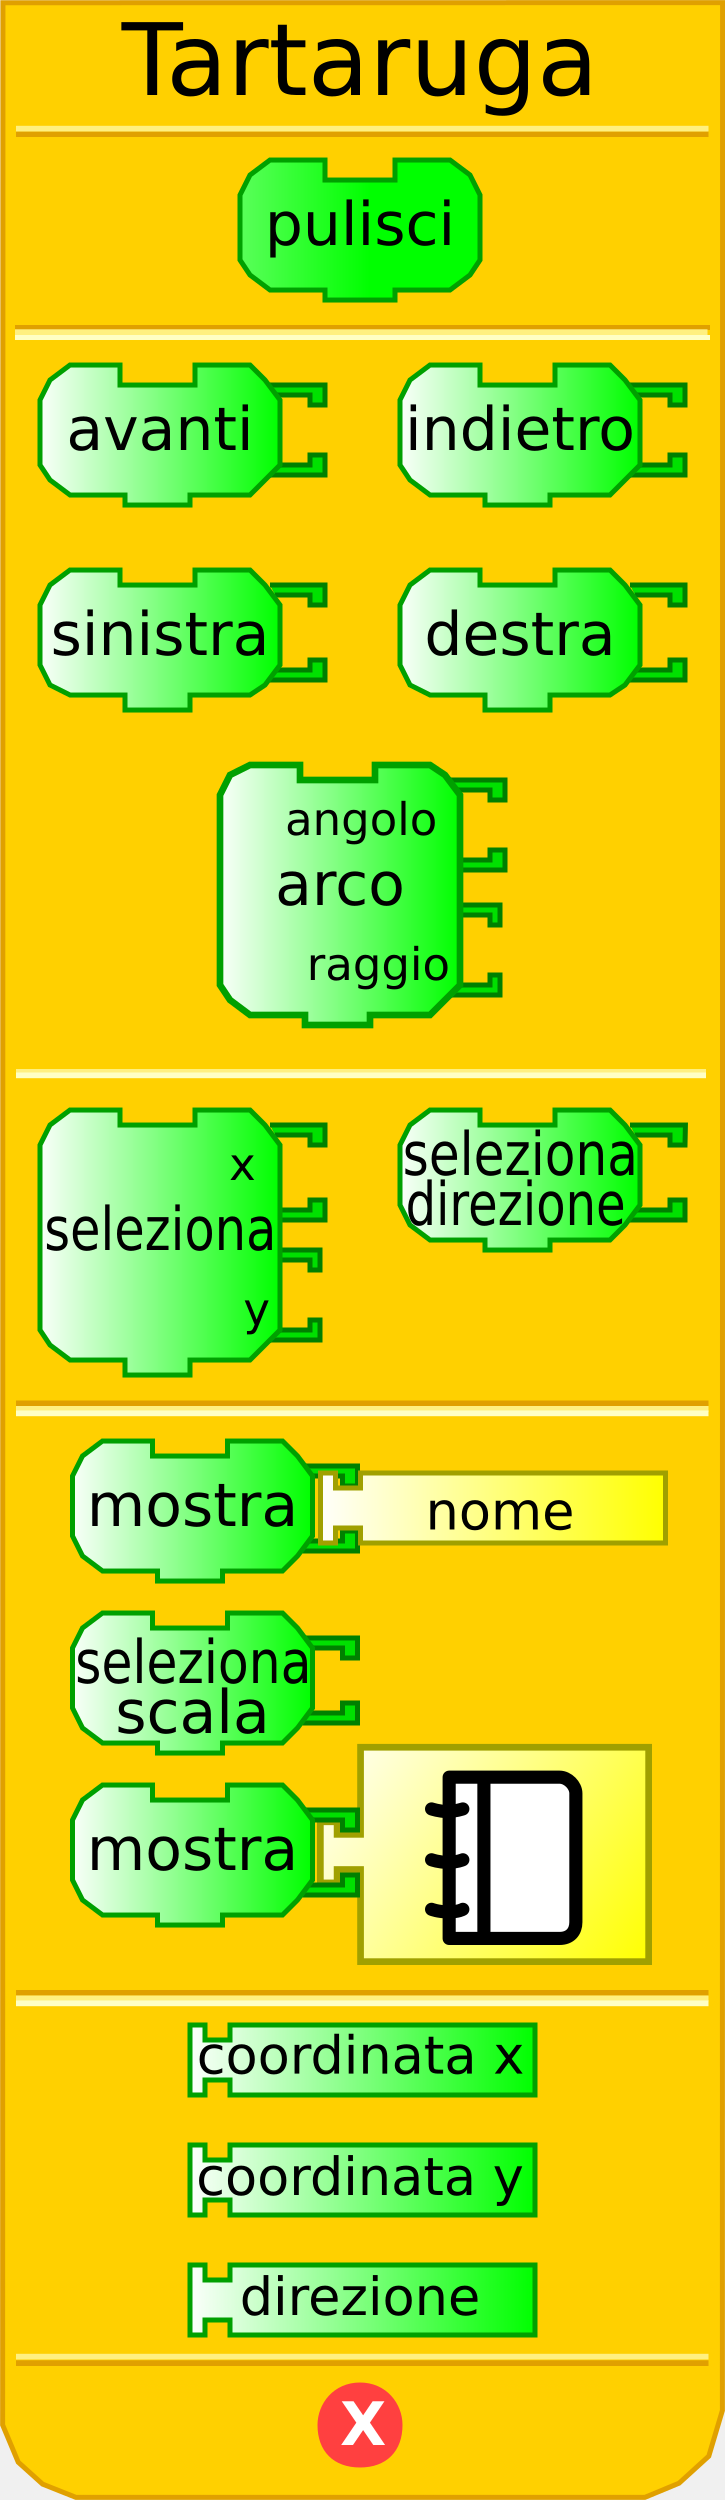
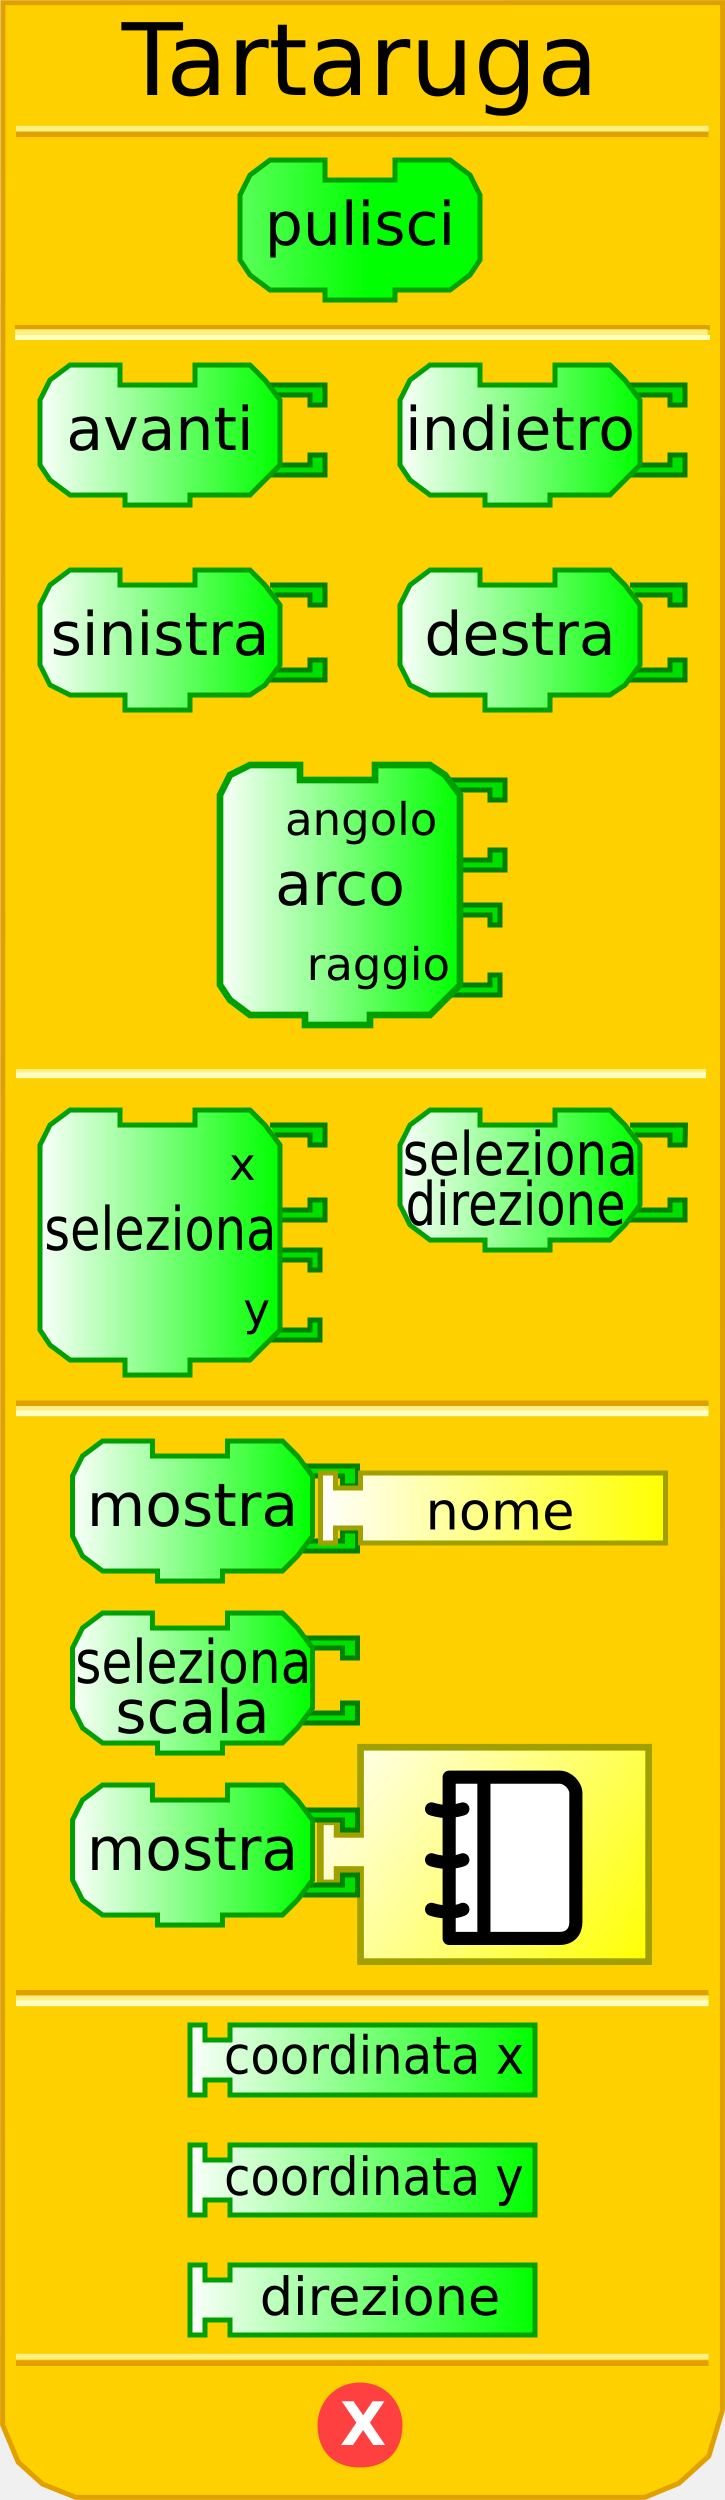
<svg xmlns="http://www.w3.org/2000/svg" xmlns:xlink="http://www.w3.org/1999/xlink" version="1.0" width="145" height="500" id="svg2">
  <defs id="defs103">
    <linearGradient id="linearGradient3250">
      <stop id="stop3252" style="stop-color:#ffffff;stop-opacity:1" offset="0" />
      <stop id="stop3254" style="stop-color:#00ff00;stop-opacity:1" offset="1" />
    </linearGradient>
    <linearGradient x1="0" y1="22" x2="74" y2="22" id="linearGradient3256" xlink:href="#linearGradient3250" gradientUnits="userSpaceOnUse" />
    <linearGradient x1="0" y1="22" x2="74" y2="22" id="linearGradient3258" xlink:href="#linearGradient3250" gradientUnits="userSpaceOnUse" />
    <linearGradient x1="0" y1="22" x2="74" y2="22" id="linearGradient3260" xlink:href="#linearGradient3250" gradientUnits="userSpaceOnUse" />
    <linearGradient x1="0" y1="22" x2="74" y2="22" id="linearGradient3264" xlink:href="#linearGradient3250" gradientUnits="userSpaceOnUse" />
    <linearGradient x1="0" y1="22" x2="74" y2="22" id="linearGradient3267" xlink:href="#linearGradient3250" gradientUnits="userSpaceOnUse" />
    <linearGradient x1="7" y1="90" x2="56" y2="90" id="linearGradient3333" xlink:href="#linearGradient3250" gradientUnits="userSpaceOnUse" />
    <linearGradient x1="7" y1="130" x2="56" y2="130" id="linearGradient3341" xlink:href="#linearGradient3250" gradientUnits="userSpaceOnUse" />
    <linearGradient x1="79" y1="90" x2="128" y2="90" id="linearGradient3349" xlink:href="#linearGradient3250" gradientUnits="userSpaceOnUse" />
    <linearGradient x1="79" y1="130" x2="128" y2="130" id="linearGradient3357" xlink:href="#linearGradient3250" gradientUnits="userSpaceOnUse" />
    <linearGradient x1="43" y1="181" x2="92" y2="181" id="linearGradient3365" xlink:href="#linearGradient3250" gradientUnits="userSpaceOnUse" />
    <linearGradient x1="7" y1="251" x2="56" y2="251" id="linearGradient3373" xlink:href="#linearGradient3250" gradientUnits="userSpaceOnUse" />
    <linearGradient x1="79" y1="238" x2="128" y2="238" id="linearGradient3381" xlink:href="#linearGradient3250" gradientUnits="userSpaceOnUse" />
    <linearGradient x1="6" y1="303" x2="72" y2="303" id="linearGradient3389" xlink:href="#linearGradient3250" gradientUnits="userSpaceOnUse" />
    <linearGradient x1="89" y1="314" x2="137" y2="314" id="linearGradient3397" xlink:href="#linearGradient3250" gradientUnits="userSpaceOnUse" />
    <linearGradient x1="37" y1="359" x2="107" y2="359" id="linearGradient3405" xlink:href="#linearGradient3250" gradientUnits="userSpaceOnUse" gradientTransform="translate(0,26)" />
    <linearGradient x1="37" y1="382" x2="107" y2="382" id="linearGradient3413" xlink:href="#linearGradient3250" gradientUnits="userSpaceOnUse" gradientTransform="translate(0,26)" />
    <linearGradient x1="37" y1="406" x2="107" y2="406" id="linearGradient3421" xlink:href="#linearGradient3250" gradientUnits="userSpaceOnUse" gradientTransform="translate(0,26)" />
    <linearGradient x1="79" y1="238" x2="128" y2="238" id="linearGradient2505" xlink:href="#linearGradient3250" gradientUnits="userSpaceOnUse" />
    <linearGradient x1="79" y1="238" x2="128" y2="238" id="linearGradient2519" xlink:href="#linearGradient3250" gradientUnits="userSpaceOnUse" />
    <linearGradient x1="37" y1="406" x2="107" y2="406" id="linearGradient2527" xlink:href="#linearGradient3250" gradientUnits="userSpaceOnUse" />
    <linearGradient x1="0" y1="0" x2="100" y2="66" id="linearGradient3172" xlink:href="#linearGradient3166" gradientUnits="userSpaceOnUse" />
    <linearGradient id="linearGradient3166">
      <stop id="stop3168" style="stop-color:#ffffff;stop-opacity:1" offset="0" />
      <stop id="stop3170" style="stop-color:#00ff00;stop-opacity:1" offset="1" />
    </linearGradient>
    <linearGradient x1="0" y1="0" x2="100" y2="20" id="linearGradient2707" xlink:href="#linearGradient3166" gradientUnits="userSpaceOnUse" gradientTransform="matrix(0.7,0,0,1,0.1,32)" />
    <linearGradient id="linearGradient2701">
      <stop id="stop2703" style="stop-color:#ffffff;stop-opacity:1" offset="0" />
      <stop id="stop2705" style="stop-color:#ffff00;stop-opacity:1" offset="1" />
    </linearGradient>
    <linearGradient x1="79" y1="238" x2="128" y2="238" id="linearGradient2732" xlink:href="#linearGradient3250" gradientUnits="userSpaceOnUse" />
    <linearGradient x1="0" y1="0" x2="100" y2="66" id="linearGradient2736" xlink:href="#linearGradient3166" gradientUnits="userSpaceOnUse" gradientTransform="matrix(0.67,0,0,0.67,60,321)" />
    <linearGradient x1="0" y1="0" x2="100" y2="66" id="linearGradient3552" xlink:href="#linearGradient3166" gradientUnits="userSpaceOnUse" gradientTransform="matrix(0.67,0,0,0.67,60,321)" />
    <linearGradient x1="79" y1="238" x2="128" y2="238" id="linearGradient3554" xlink:href="#linearGradient3250" gradientUnits="userSpaceOnUse" />
    <linearGradient x1="37" y1="359" x2="107" y2="359" id="linearGradient2696" xlink:href="#linearGradient2701" gradientUnits="userSpaceOnUse" gradientTransform="translate(26.1,-84.4)" />
    <linearGradient x1="0" y1="0" x2="100" y2="66" id="linearGradient2711" xlink:href="#linearGradient2701" gradientUnits="userSpaceOnUse" gradientTransform="matrix(0.67,0,0,0.67,63.4,348)" />
    <linearGradient x1="79" y1="238" x2="128" y2="238" id="linearGradient3486" xlink:href="#linearGradient3250" gradientUnits="userSpaceOnUse" gradientTransform="translate(-65.6,64.2)" />
    <linearGradient x1="79" y1="238" x2="128" y2="238" id="linearGradient3495" xlink:href="#linearGradient3250" gradientUnits="userSpaceOnUse" gradientTransform="translate(-66.6,99)" />
    <linearGradient x1="79" y1="238" x2="128" y2="238" id="linearGradient3502" xlink:href="#linearGradient3250" gradientUnits="userSpaceOnUse" gradientTransform="translate(-65.5,133)" />
    <linearGradient x1="79" y1="238" x2="128" y2="238" id="linearGradient3533" xlink:href="#linearGradient3250" gradientUnits="userSpaceOnUse" gradientTransform="translate(-66.6,99)" />
    <linearGradient x1="79" y1="238" x2="128" y2="238" id="linearGradient3535" xlink:href="#linearGradient3250" gradientUnits="userSpaceOnUse" gradientTransform="translate(-65.6,64.2)" />
    <linearGradient x1="79" y1="238" x2="128" y2="238" id="linearGradient2637" xlink:href="#linearGradient3250" gradientUnits="userSpaceOnUse" gradientTransform="translate(-65.5,98.6)" />
  </defs>
  <path d="M 0.588,0.551 L 0.526,484.99 L 3.649,492.438 L 8.521,496.824 L 15.18,499.474 L 128.964,499.474 L 135.81,496.637 L 141.757,491.226 L 144.48,482.093 L 144.518,0.526 L 0.588,0.551 z" id="path30" style="fill:#ffd000;fill-opacity:1;stroke:#e0a000;stroke-width:1;stroke-opacity:1" />
  <rect width="137" height="0" x="3.7" y="213" id="rect32" style="opacity:1;fill:#ffd000;fill-opacity:1;stroke:#e0a000;stroke-width:1;stroke-opacity:1" />
  <rect width="137" height="0.14" x="3.7" y="214.3" id="rect34" style="opacity:1;fill:#ffd000;fill-opacity:1;stroke:#fff080;stroke-width:1;stroke-opacity:1" />
  <rect width="137" height="0.14" x="3.7" y="215" id="rect36" style="opacity:1;fill:#ffd000;fill-opacity:1;stroke:#ffffc4;stroke-width:1;stroke-opacity:1" />
  <g id="g2681">
    <rect width="138.11" height="0.11" x="3.445" y="65.445" id="rect38" style="opacity:1;fill:#ffd000;fill-opacity:1;stroke:#e0a000;stroke-width:0.89;stroke-opacity:1" />
    <rect width="137.5" height="0.14" x="3.5" y="66.36" id="rect40" style="opacity:1;fill:#ffd000;fill-opacity:1;stroke:#fff080;stroke-width:1;stroke-opacity:1" />
    <rect width="138.11" height="0.11" x="3.445" y="67.445" id="rect42" style="opacity:1;fill:#ffd000;fill-opacity:1;stroke:#ffffc4;stroke-width:0.89;stroke-opacity:1" />
  </g>
  <rect width="137.5" height="0.14" x="3.7" y="-26.9" transform="scale(1,-1)" id="rect44" style="opacity:1;fill:#ffd000;fill-opacity:1;stroke:#e0a000;stroke-width:1;stroke-opacity:1" />
  <rect width="137.5" height="0.14" x="3.7" y="-25.8" transform="scale(1,-1)" id="rect46" style="opacity:1;fill:#ffd000;fill-opacity:1;stroke:#fff080;stroke-width:1;stroke-opacity:1" />
  <rect width="137.5" height="0.14" x="3.7" y="-472.7" transform="scale(1,-1)" id="rect48" style="opacity:1;fill:#ffd000;fill-opacity:1;stroke:#e0a000;stroke-width:1;stroke-opacity:1" />
  <rect width="137.5" height="0.14" x="3.7" y="-471.4" transform="scale(1,-1)" id="rect50" style="opacity:1;fill:#ffd000;fill-opacity:1;stroke:#fff080;stroke-width:1;stroke-opacity:1" />
  <path d="M 80,485 C 80,490 77,493 72,493 C 67,493 64,490 64,485 C 64,481 67,477 72,477 C 77,477 80,481 80,485 L 80,485 z" id="path60" style="fill:#ff4040;fill-opacity:1;stroke:#ff4040;stroke-width:1;stroke-opacity:1" />
  <text id="text54" style="font-size:12px;font-weight:bold;font-family:Bitstream Vera Sans">
    <tspan x="68" y="489" id="tspan56" style="font-size:12px;font-weight:bold;fill:#ffffff;font-family:Bitstream Vera Sans">X</tspan>
  </text>
  <path d="M 79,32 C 90,32 90,32 90,32 L 94,35 L 96,39 L 96,52 L 94,55 L 90,58 L 79,58 L 79,58 L 79,60 L 65,60 L 65,58 L 54,58 L 50,55 L 48,52 L 48,39 L 50,35 L 54,32 L 65,32 L 65,36 L 79,36 L 79,32 z" id="path59" style="fill:url(#linearGradient3267);fill-opacity:1;stroke:#00a000;stroke-width:1;stroke-opacity:1" />
  <text id="text61" style="font-size:8px;text-align:center;text-anchor:middle;fill:#000000;fill-opacity:1;font-family:Bitstream Vera Sans">
    <tspan x="72" y="49" id="tspan63" style="font-size:12px">pulisci</tspan>
  </text>
  <path d="M 54,77 L 65,77 L 65,81 L 62,81 L 62,79 L 55,79" id="path65" style="fill:#00e000;fill-opacity:1;stroke:#008000;stroke-width:1;stroke-opacity:1" />
  <path d="M 54,95 L 65,95 L 65,91 L 62,91 L 62,93 L 55,93" id="path67" style="fill:#00e000;fill-opacity:1;stroke:#008000;stroke-width:1;stroke-opacity:1" />
  <path d="M 39,73 C 50,73 50,73 50,73 L 53,76 L 56,80 L 56,93 L 53,96 L 50,99 L 38,99 L 38,99 L 38,101 L 25,101 L 25,99 L 14,99 L 10,96 L 8,93 L 8,80 L 10,76 L 14,73 L 24,73 L 24,77 L 39,77 L 39,73 z" id="path69" style="fill:url(#linearGradient3333);fill-opacity:1;stroke:#00a000;stroke-width:1;stroke-opacity:1" />
  <text id="text71" style="font-size:8px;text-align:center;text-anchor:middle;font-family:Bitstream Vera Sans">
    <tspan x="32" y="90" id="tspan73" style="font-size:12px">avanti</tspan>
  </text>
  <path d="M 126,77 L 137,77 L 137,81 L 134,81 L 134,79 L 127,79" id="path75" style="fill:#00e000;fill-opacity:1;stroke:#008000;stroke-width:1;stroke-opacity:1" />
  <path d="M 126,95 L 137,95 L 137,91 L 134,91 L 134,93 L 127,93" id="path77" style="fill:#00e000;fill-opacity:1;stroke:#008000;stroke-width:1;stroke-opacity:1" />
  <path d="M 111,73 C 122,73 122,73 122,73 L 125,76 L 128,80 L 128,93 L 125,96 L 122,99 L 110,99 L 110,99 L 110,101 L 97,101 L 97,99 L 86,99 L 82,96 L 80,93 L 80,80 L 82,76 L 86,73 L 96,73 L 96,77 L 111,77 L 111,73 z" id="path79" style="fill:url(#linearGradient3349);fill-opacity:1;stroke:#00a000;stroke-width:1;stroke-opacity:1" />
  <text id="text81" style="font-size:8px;text-align:center;text-anchor:middle;font-family:Bitstream Vera Sans">
    <tspan x="104" y="90" id="tspan83" style="font-size:12px">indietro</tspan>
  </text>
  <path d="M 54,117 L 65,117 L 65,121 L 62,121 L 62,119 L 55,119" id="path85" style="fill:#00e000;fill-opacity:1;stroke:#008000;stroke-width:1;stroke-opacity:1" />
  <path d="M 54,136 L 65,136 L 65,132 L 62,132 L 62,134 L 55,134" id="path87" style="fill:#00e000;fill-opacity:1;stroke:#008000;stroke-width:1;stroke-opacity:1" />
  <path d="M 39,114 C 50,114 50,114 50,114 L 53,117 L 56,121 L 56,133 L 53,137 L 50,139 L 38,139 L 38,139 L 38,142 L 25,142 L 25,139 L 14,139 L 10,137 L 8,133 L 8,121 L 10,117 L 14,114 L 24,114 L 24,117 L 39,117 L 39,114 z" id="path89" style="fill:url(#linearGradient3341);fill-opacity:1;stroke:#00a000;stroke-width:1;stroke-opacity:1" />
  <text id="text91" style="font-size:8px;text-align:center;text-anchor:middle;font-family:Bitstream Vera Sans">
    <tspan x="32" y="131" id="tspan93" style="font-size:12px">sinistra</tspan>
  </text>
  <path d="M 126,117 L 137,117 L 137,121 L 134,121 L 134,119 L 127,119" id="path112" style="fill:#00e000;fill-opacity:1;stroke:#008000;stroke-width:1;stroke-opacity:1" />
  <path d="M 126,136 L 137,136 L 137,132 L 134,132 L 134,134 L 127,134" id="path96" style="fill:#00e000;fill-opacity:1;stroke:#008000;stroke-width:1;stroke-opacity:1" />
  <path d="M 111,114 C 122,114 122,114 122,114 L 125,117 L 128,121 L 128,133 L 125,137 L 122,139 L 110,139 L 110,139 L 110,142 L 97,142 L 97,139 L 86,139 L 82,137 L 80,133 L 80,121 L 82,117 L 86,114 L 96,114 L 96,117 L 111,117 L 111,114 z" id="path98" style="fill:url(#linearGradient3357);fill-opacity:1;stroke:#00a000;stroke-width:1;stroke-opacity:1" />
  <text id="text100" style="font-size:8px;text-align:center;text-anchor:middle;font-family:Bitstream Vera Sans">
    <tspan x="104" y="131" id="tspan102" style="font-size:12px">destra</tspan>
  </text>
  <path d="M 89,181 L 100,181 L 100,185 L 98,185 L 98,183 L 91,183" id="path104" style="fill:#00e000;fill-opacity:1;stroke:#008000;stroke-width:1;stroke-opacity:1" />
  <path d="M 89,199 L 100,199 L 100,195 L 98,195 L 98,197 L 91,197" id="path106" style="fill:#00e000;fill-opacity:1;stroke:#008000;stroke-width:1;stroke-opacity:1" />
  <path d="M 90,156 L 101,156 L 101,160 L 98,160 L 98,158 L 91,158" id="path108" style="fill:#00e000;fill-opacity:1;stroke:#008000;stroke-width:1;stroke-opacity:1" />
  <path d="M 90,174 L 101,174 L 101,170 L 98,170 L 98,172 L 91,172" id="path130" style="fill:#00e000;fill-opacity:1;stroke:#008000;stroke-width:1;stroke-opacity:1" />
  <path d="M 75,153 C 86,153 86,153 86,153 L 89,155 L 92,159 L 92,197 L 89,200 L 86,203 L 74,203 L 74,203 L 74,205 L 61,205 L 61,203 L 50,203 L 46,200 L 44,197 L 44,159 L 46,155 L 50,153 L 60,153 L 60,156 L 75,156 L 75,153 z" id="path111" style="fill:url(#linearGradient3365);fill-opacity:1;stroke:#00a000;stroke-width:1.333;stroke-opacity:1" />
  <text id="text113" style="font-size:8px;text-align:center;text-anchor:middle;font-family:Bitstream Vera Sans">
    <tspan x="68" y="181" id="tspan136" style="font-size:12px">arco</tspan>
  </text>
  <text id="text116" style="font-size:8px;text-align:end;text-anchor:end;font-family:Bitstream Vera Sans">
    <tspan x="90" y="167" id="tspan118" style="font-size:9px">angolo</tspan>
    <tspan x="90" y="196" id="tspan120" style="font-size:9px">raggio</tspan>
  </text>
  <path d="M 53,250 L 64,250 L 64,254 L 62,254 L 62,252 L 55,252" id="path122" style="fill:#00e000;fill-opacity:1;stroke:#008000;stroke-width:1;stroke-opacity:1" />
  <path d="M 53,268 L 64,268 L 64,264 L 62,264 L 62,266 L 55,266" id="path124" style="fill:#00e000;fill-opacity:1;stroke:#008000;stroke-width:1;stroke-opacity:1" />
  <path d="M 54,225 L 65,225 L 65,229 L 62,229 L 62,227 L 55,227" id="path126" style="fill:#00e000;fill-opacity:1;stroke:#008000;stroke-width:1;stroke-opacity:1" />
  <path d="M 54,244 L 65,244 L 65,240 L 62,240 L 62,242 L 55,242" id="path128" style="fill:#00e000;fill-opacity:1;stroke:#008000;stroke-width:1;stroke-opacity:1" />
  <path d="M 39,222 C 50,222 50,222 50,222 L 53,225 L 56,229 L 56,266 L 53,269 L 50,272 L 38,272 L 38,272 L 38,275 L 25,275 L 25,272 L 14,272 L 10,269 L 8,266 L 8,229 L 10,225 L 14,222 L 24,222 L 24,225 L 39,225 L 39,222 z" id="path131" style="fill:url(#linearGradient3373);fill-opacity:1;stroke:#00a000;stroke-width:1;stroke-opacity:1" />
  <text x="6.246" transform="scale(0.9081622,1.101125)" id="text133" style="font-size:10.898px;text-align:center;text-anchor:middle;font-family:Bitstream Vera Sans">
    <tspan x="35.307" y="227.041" id="tspan158" style="font-size:10.898px">seleziona</tspan>
  </text>
  <text id="text136" style="font-size:9px;text-align:end;text-anchor:end;font-family:Bitstream Vera Sans">
    <tspan x="54" y="236" id="tspan138" style="font-size:9px">x</tspan>
    <tspan x="54" y="265" id="tspan140" style="font-size:9px">y</tspan>
  </text>
  <g transform="translate(0,-2)" id="g142">
    <path d="M 126,227 L 137.083,227 L 137,231 L 134,231 L 134,229 L 127,229" id="path144" style="fill:#00e000;fill-opacity:1;stroke:#008000;stroke-width:1;stroke-opacity:1" />
    <path d="M 126,246 L 137,246 L 137,242 L 134,242 L 134,244 L 127,244" id="path146" style="fill:#00e000;fill-opacity:1;stroke:#008000;stroke-width:1;stroke-opacity:1" />
    <path d="M 111,224 C 122,224 122,224 122,224 L 125,227 L 128,231 L 128,243 L 125,247 L 122,250 L 110,250 L 110,250 L 110,252 L 97,252 L 97,250 L 86,250 L 82,247 L 80,243 L 80,231 L 82,227 L 86,224 L 96,224 L 96,227 L 111,227 L 111,224 z" id="path148" style="fill:url(#linearGradient3381);fill-opacity:1;stroke:#00a000;stroke-width:1;stroke-opacity:1" />
    <text x="18.704" y="-3.658" transform="scale(0.9144329,1.093574)" id="text150" style="font-size:7.315px;text-align:center;text-anchor:middle;font-family:Bitstream Vera Sans">
      <tspan x="113.805" y="216.721" id="tspan152" style="font-size:10.973px">seleziona</tspan>
    </text>
    <text x="22.187" y="5.369" transform="scale(0.894783,1.117589)" id="text2628" style="font-size:7.158px;text-align:center;text-anchor:middle;font-family:Bitstream Vera Sans">
      <tspan x="115.245" y="221.011" id="tspan2630" style="font-size:10.737px">direzione</tspan>
    </text>
  </g>
  <path d="M 38,405 L 41,405 L 41,408 L 46,408 L 46,405 L 107,405 L 107,419 L 46,419 L 46,416 L 41,416 L 41,419 L 38,419 L 38,405 z" id="path154" style="fill:url(#linearGradient3405);fill-opacity:1;stroke:#00a000;stroke-width:1;stroke-opacity:1" />
-   <text x="0.104" y="24.727" id="text156" style="font-size:8px;text-align:center;text-anchor:middle;font-family:Bitstream Vera Sans">
-     <tspan x="72.104" y="414.727" id="tspan159" style="font-size:10.5px">coordinata x</tspan>
+   <text x="9.229" y="23.671" transform="scale(0.9572879,1.044618)" id="text156" style="font-size:7.658px;text-align:center;text-anchor:middle;font-family:Bitstream Vera Sans">
+     <tspan x="78.154" y="397.013" id="tspan159" style="font-size:10.052px">coordinata x</tspan>
  </text>
  <path d="M 38,429 L 41,429 L 41,432 L 46,432 L 46,429 L 107,429 L 107,443 L 46,443 L 46,440 L 41,440 L 41,443 L 38,443 L 38,429 z" id="path161" style="fill:url(#linearGradient3413);fill-opacity:1;stroke:#00a000;stroke-width:1;stroke-opacity:1" />
-   <text y="26" id="text163" style="font-size:8px;text-align:center;text-anchor:middle;font-family:Bitstream Vera Sans">
-     <tspan x="72" y="439" id="tspan165" style="font-size:10.5px">coordinata y</tspan>
+   <text x="9.341" y="24.864" transform="scale(0.9562932,1.045704)" id="text163" style="font-size:7.65px;text-align:center;text-anchor:middle;font-family:Bitstream Vera Sans">
+     <tspan x="78.194" y="419.813" id="tspan165" style="font-size:10.041px">coordinata y</tspan>
  </text>
  <path d="M 38,453 L 41,453 L 41,456 L 46,456 L 46,453 L 107,453 L 107,467 L 46,467 L 46,464 L 41,464 L 41,467 L 38,467 L 38,453 z" id="path167" style="fill:url(#linearGradient3421);fill-opacity:1;stroke:#00a000;stroke-width:1;stroke-opacity:1" />
-   <text y="26" id="text169" style="font-size:8px;text-align:center;text-anchor:middle;font-family:Bitstream Vera Sans">
-     <tspan x="72" y="463" id="tspan171" style="font-size:10.5px">direzione</tspan>
+   <text x="4" y="26" id="text169" style="font-size:8px;text-align:center;text-anchor:middle;font-family:Bitstream Vera Sans">
+     <tspan x="76" y="463" id="tspan171" style="font-size:10.5px">direzione</tspan>
  </text>
  <text id="text173" style="font-size:12px;text-align:center;text-anchor:middle;font-family:Bitstream Vera Sans">
    <tspan x="72" y="19" id="tspan175" style="font-size:20px">Tartaruga</tspan>
  </text>
  <rect width="137.5" height="0.14" x="3.7" y="280.6" id="rect177" style="opacity:1;fill:#ffd000;fill-opacity:1;stroke:#e0a000;stroke-width:1;stroke-opacity:1" />
  <rect width="137.5" height="0.14" x="3.7" y="281.7" id="rect179" style="opacity:1;fill:#ffd000;fill-opacity:1;stroke:#fff080;stroke-width:1;stroke-opacity:1" />
  <rect width="137.5" height="0.14" x="3.7" y="282.6" id="rect181" style="opacity:1;fill:#ffd000;fill-opacity:1;stroke:#ffffc4;stroke-width:1;stroke-opacity:1" />
  <rect width="137.5" height="0.14" x="3.7" y="398.5" id="rect183" style="opacity:1;fill:#ffd000;fill-opacity:1;stroke:#e0a000;stroke-width:1;stroke-opacity:1" />
  <rect width="137.5" height="0.14" x="3.7" y="399.6" id="rect185" style="opacity:1;fill:#ffd000;fill-opacity:1;stroke:#fff080;stroke-width:1;stroke-opacity:1" />
  <rect width="137.5" height="0.14" x="3.7" y="400.6" id="rect187" style="opacity:1;fill:#ffd000;fill-opacity:1;stroke:#ffffc4;stroke-width:1;stroke-opacity:1" />
  <g transform="translate(0.1,0)" id="g3515">
    <path d="M 60.4,293.2 L 71.4,293.2 L 71.4,297.2 L 68.4,297.2 L 68.4,295.2 L 61.4,295.2" id="path191" style="fill:#00e000;fill-opacity:1;stroke:#008000;stroke-width:1;stroke-opacity:1" />
    <path d="M 60.4,310.2 L 71.4,310.2 L 71.4,306.2 L 68.4,306.2 L 68.4,308.2 L 61.4,308.2" id="path193" style="fill:#00e000;fill-opacity:1;stroke:#008000;stroke-width:1;stroke-opacity:1" />
    <path d="M 45.4,288.2 C 56.4,288.2 56.4,288.2 56.4,288.2 L 59.4,291.2 L 62.4,295.2 L 62.4,307.2 L 59.4,311.2 L 56.4,314.2 L 44.4,314.2 L 44.4,314.2 L 44.4,316.2 L 31.4,316.2 L 31.4,314.2 L 20.4,314.2 L 16.4,311.2 L 14.4,307.2 L 14.4,295.2 L 16.4,291.2 L 20.4,288.2 L 30.4,288.2 L 30.4,291.2 L 45.4,291.2 L 45.4,288.2 z" id="path195" style="fill:url(#linearGradient3535);fill-opacity:1;stroke:#00a000;stroke-width:1;stroke-opacity:1" />
    <text x="-65.6" y="64.2" id="text197" style="font-size:8px;text-align:center;text-anchor:middle;font-family:Bitstream Vera Sans">
      <tspan x="38.4" y="305.2" id="tspan199" style="font-size:12px">mostra</tspan>
    </text>
  </g>
  <path d="M 60.5,327.6 L 71.5,327.6 L 71.5,331.6 L 68.5,331.6 L 68.5,329.6 L 61.5,329.6" id="path203" style="fill:#00e000;fill-opacity:1;stroke:#008000;stroke-width:1;stroke-opacity:1" />
  <path d="M 60.5,344.6 L 71.5,344.6 L 71.5,340.6 L 68.5,340.6 L 68.5,342.6 L 61.5,342.6" id="path205" style="fill:#00e000;fill-opacity:1;stroke:#008000;stroke-width:1;stroke-opacity:1" />
  <path d="M 45.5,322.6 C 56.5,322.6 56.5,322.6 56.5,322.6 L 59.5,325.6 L 62.5,329.6 L 62.5,341.6 L 59.5,345.6 L 56.5,348.6 L 44.5,348.6 L 44.5,348.6 L 44.5,350.6 L 31.5,350.6 L 31.5,348.6 L 20.5,348.6 L 16.5,345.6 L 14.5,341.6 L 14.5,329.6 L 16.5,325.6 L 20.5,322.6 L 30.5,322.6 L 30.5,325.6 L 45.5,325.6 L 45.5,322.6 z" id="path207" style="fill:url(#linearGradient2637);fill-opacity:1;stroke:#00a000;stroke-width:1;stroke-opacity:1" />
  <text x="-53.123" y="92.201" transform="scale(0.9165135,1.091091)" id="text209" style="font-size:7.332px;text-align:center;text-anchor:middle;font-family:Bitstream Vera Sans">
    <tspan x="42.195" y="308.498" id="tspan211" style="font-size:10.998px">seleziona</tspan>
  </text>
  <text x="-65.5" y="100.6" id="text213" style="font-size:8px;text-align:center;text-anchor:middle;font-family:Bitstream Vera Sans">
    <tspan x="38.5" y="346.6" id="tspan215" style="font-size:12px">scala</tspan>
  </text>
  <path d="M 64.07,364.358 L 67.42,364.358 L 67.42,366.87 L 72.11,366.87 L 72.11,349.45 L 129.73,349.45 L 129.73,392.33 L 72.11,392.33 L 72.11,373.905 L 67.42,373.905 L 67.42,376.585 L 64.07,376.585 L 64.07,364.358 z" id="path224" style="fill:url(#linearGradient2711);fill-opacity:1;fill-rule:nonzero;stroke:#a0a000;stroke-width:1.34;stroke-linecap:butt;stroke-linejoin:miter;stroke-miterlimit:4;stroke-opacity:1" />
  <g transform="matrix(0.75,0,0,0.75,80.7745,350.9375)" id="activity-journal" style="stroke:#000000;stroke-opacity:1;display:block">
    <path d="M 45.866,44.669 C 45.866,47.18 44.338,49 41.534,49 L 12.077,49 L 12.077,6 L 41.535,6 C 43.685,6 45.867,8.154 45.867,10.33 L 45.866,44.669 L 45.866,44.669 z" id="path2458" style="fill:#ffffff;stroke:#000000;stroke-width:3.5;stroke-linecap:round;stroke-linejoin:round;stroke-opacity:1" />
    <line id="line2460" y2="48.881" y1="6.121" x2="21.341" x1="21.341" style="fill:none;stroke:#000000;stroke-width:3.5;stroke-linecap:round;stroke-linejoin:round;stroke-opacity:1" />
    <path d="M 7.384,14.464 C 7.384,14.464 9.468,15.159 11.554,15.159 C 13.64,15.159 15.727,14.464 15.727,14.464" id="path2462" style="fill:none;stroke:#000000;stroke-width:3.5;stroke-linecap:round;stroke-linejoin:round;stroke-opacity:1" />
    <path d="M 7.384,28.021 C 7.384,28.021 9.296,28.716 11.729,28.716 C 14.162,28.716 15.728,28.021 15.728,28.021" id="path2464" style="fill:none;stroke:#000000;stroke-width:3.5;stroke-linecap:round;stroke-linejoin:round;stroke-opacity:1" />
    <path d="M 7.384,41.232 C 7.384,41.232 9.12,41.927 11.902,41.927 C 14.683,41.927 15.727,41.232 15.727,41.232" id="path2466" style="fill:none;stroke:#000000;stroke-width:3.5;stroke-linecap:round;stroke-linejoin:round;stroke-opacity:1" />
  </g>
  <g id="g3522">
    <path d="M 60.5,362 L 71.5,362 L 71.5,366 L 68.5,366 L 68.5,364 L 61.5,364" id="path2722" style="fill:#00e000;fill-opacity:1;stroke:#008000;stroke-width:1;stroke-opacity:1" />
    <path d="M 60.5,379 L 71.5,379 L 71.5,375 L 68.5,375 L 68.5,377 L 61.5,377" id="path2724" style="fill:#00e000;fill-opacity:1;stroke:#008000;stroke-width:1;stroke-opacity:1" />
    <path d="M 45.5,357 C 56.5,357 56.5,357 56.5,357 L 59.5,360 L 62.5,364 L 62.5,376 L 59.5,380 L 56.5,383 L 44.5,383 L 44.5,383 L 44.5,385 L 31.5,385 L 31.5,383 L 20.5,383 L 16.5,380 L 14.5,376 L 14.5,364 L 16.5,360 L 20.5,357 L 30.5,357 L 30.5,360 L 45.5,360 L 45.5,357 z" id="path2726" style="fill:url(#linearGradient3502);fill-opacity:1;stroke:#00a000;stroke-width:1;stroke-opacity:1" />
    <text x="-65.5" y="133" id="text2728" style="font-size:8px;text-align:center;text-anchor:middle;font-family:Bitstream Vera Sans">
      <tspan x="38.5" y="374" id="tspan2730" style="font-size:12px">mostra</tspan>
    </text>
  </g>
  <path d="M 64.1,294.6 L 67.1,294.6 L 67.1,297.6 L 72.1,297.6 L 72.1,294.6 L 133.1,294.6 L 133.1,308.6 L 72.1,308.6 L 72.1,305.6 L 67.1,305.6 L 67.1,308.6 L 64.1,308.6 L 64.1,294.6 z" id="path2694" style="fill:url(#linearGradient2696);fill-opacity:1;stroke:#a0a000;stroke-width:1;stroke-opacity:1" />
  <text x="28" y="-131.103" id="text3529" style="font-size:8px;text-align:center;text-anchor:middle;font-family:Bitstream Vera Sans">
    <tspan x="100" y="305.897" id="tspan3531" style="font-size:10.5px">nome</tspan>
  </text>
</svg>
